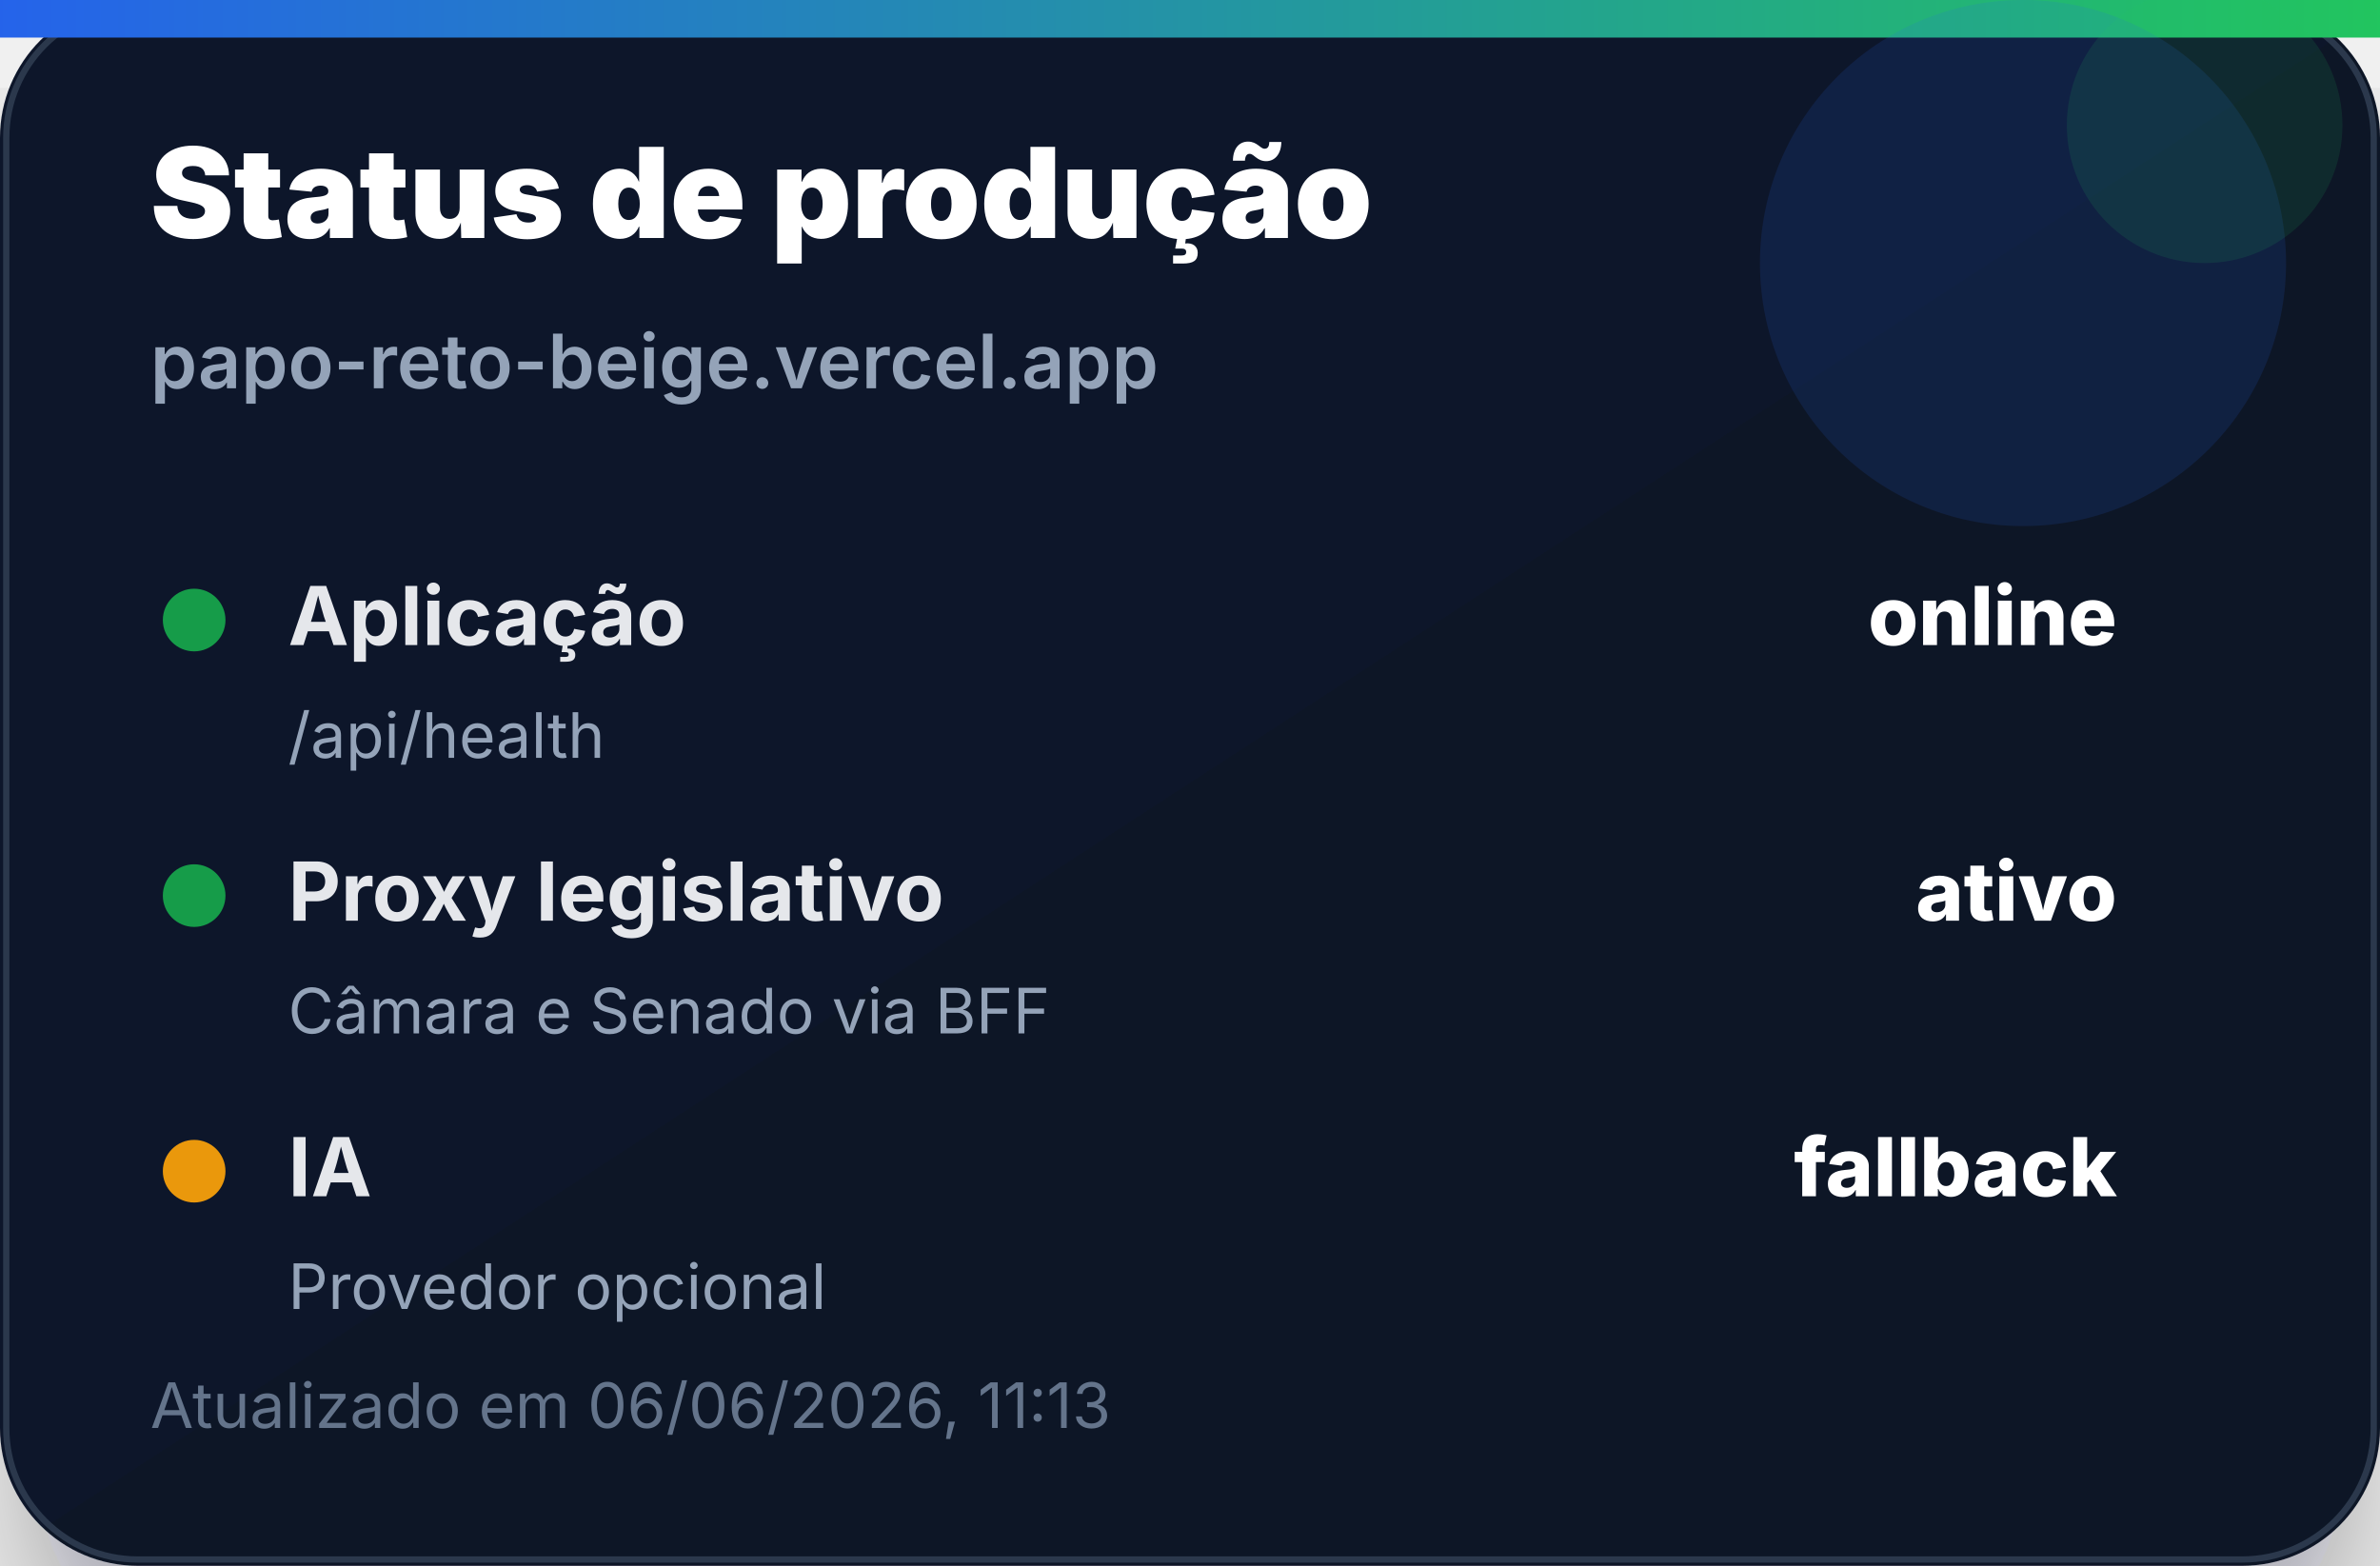
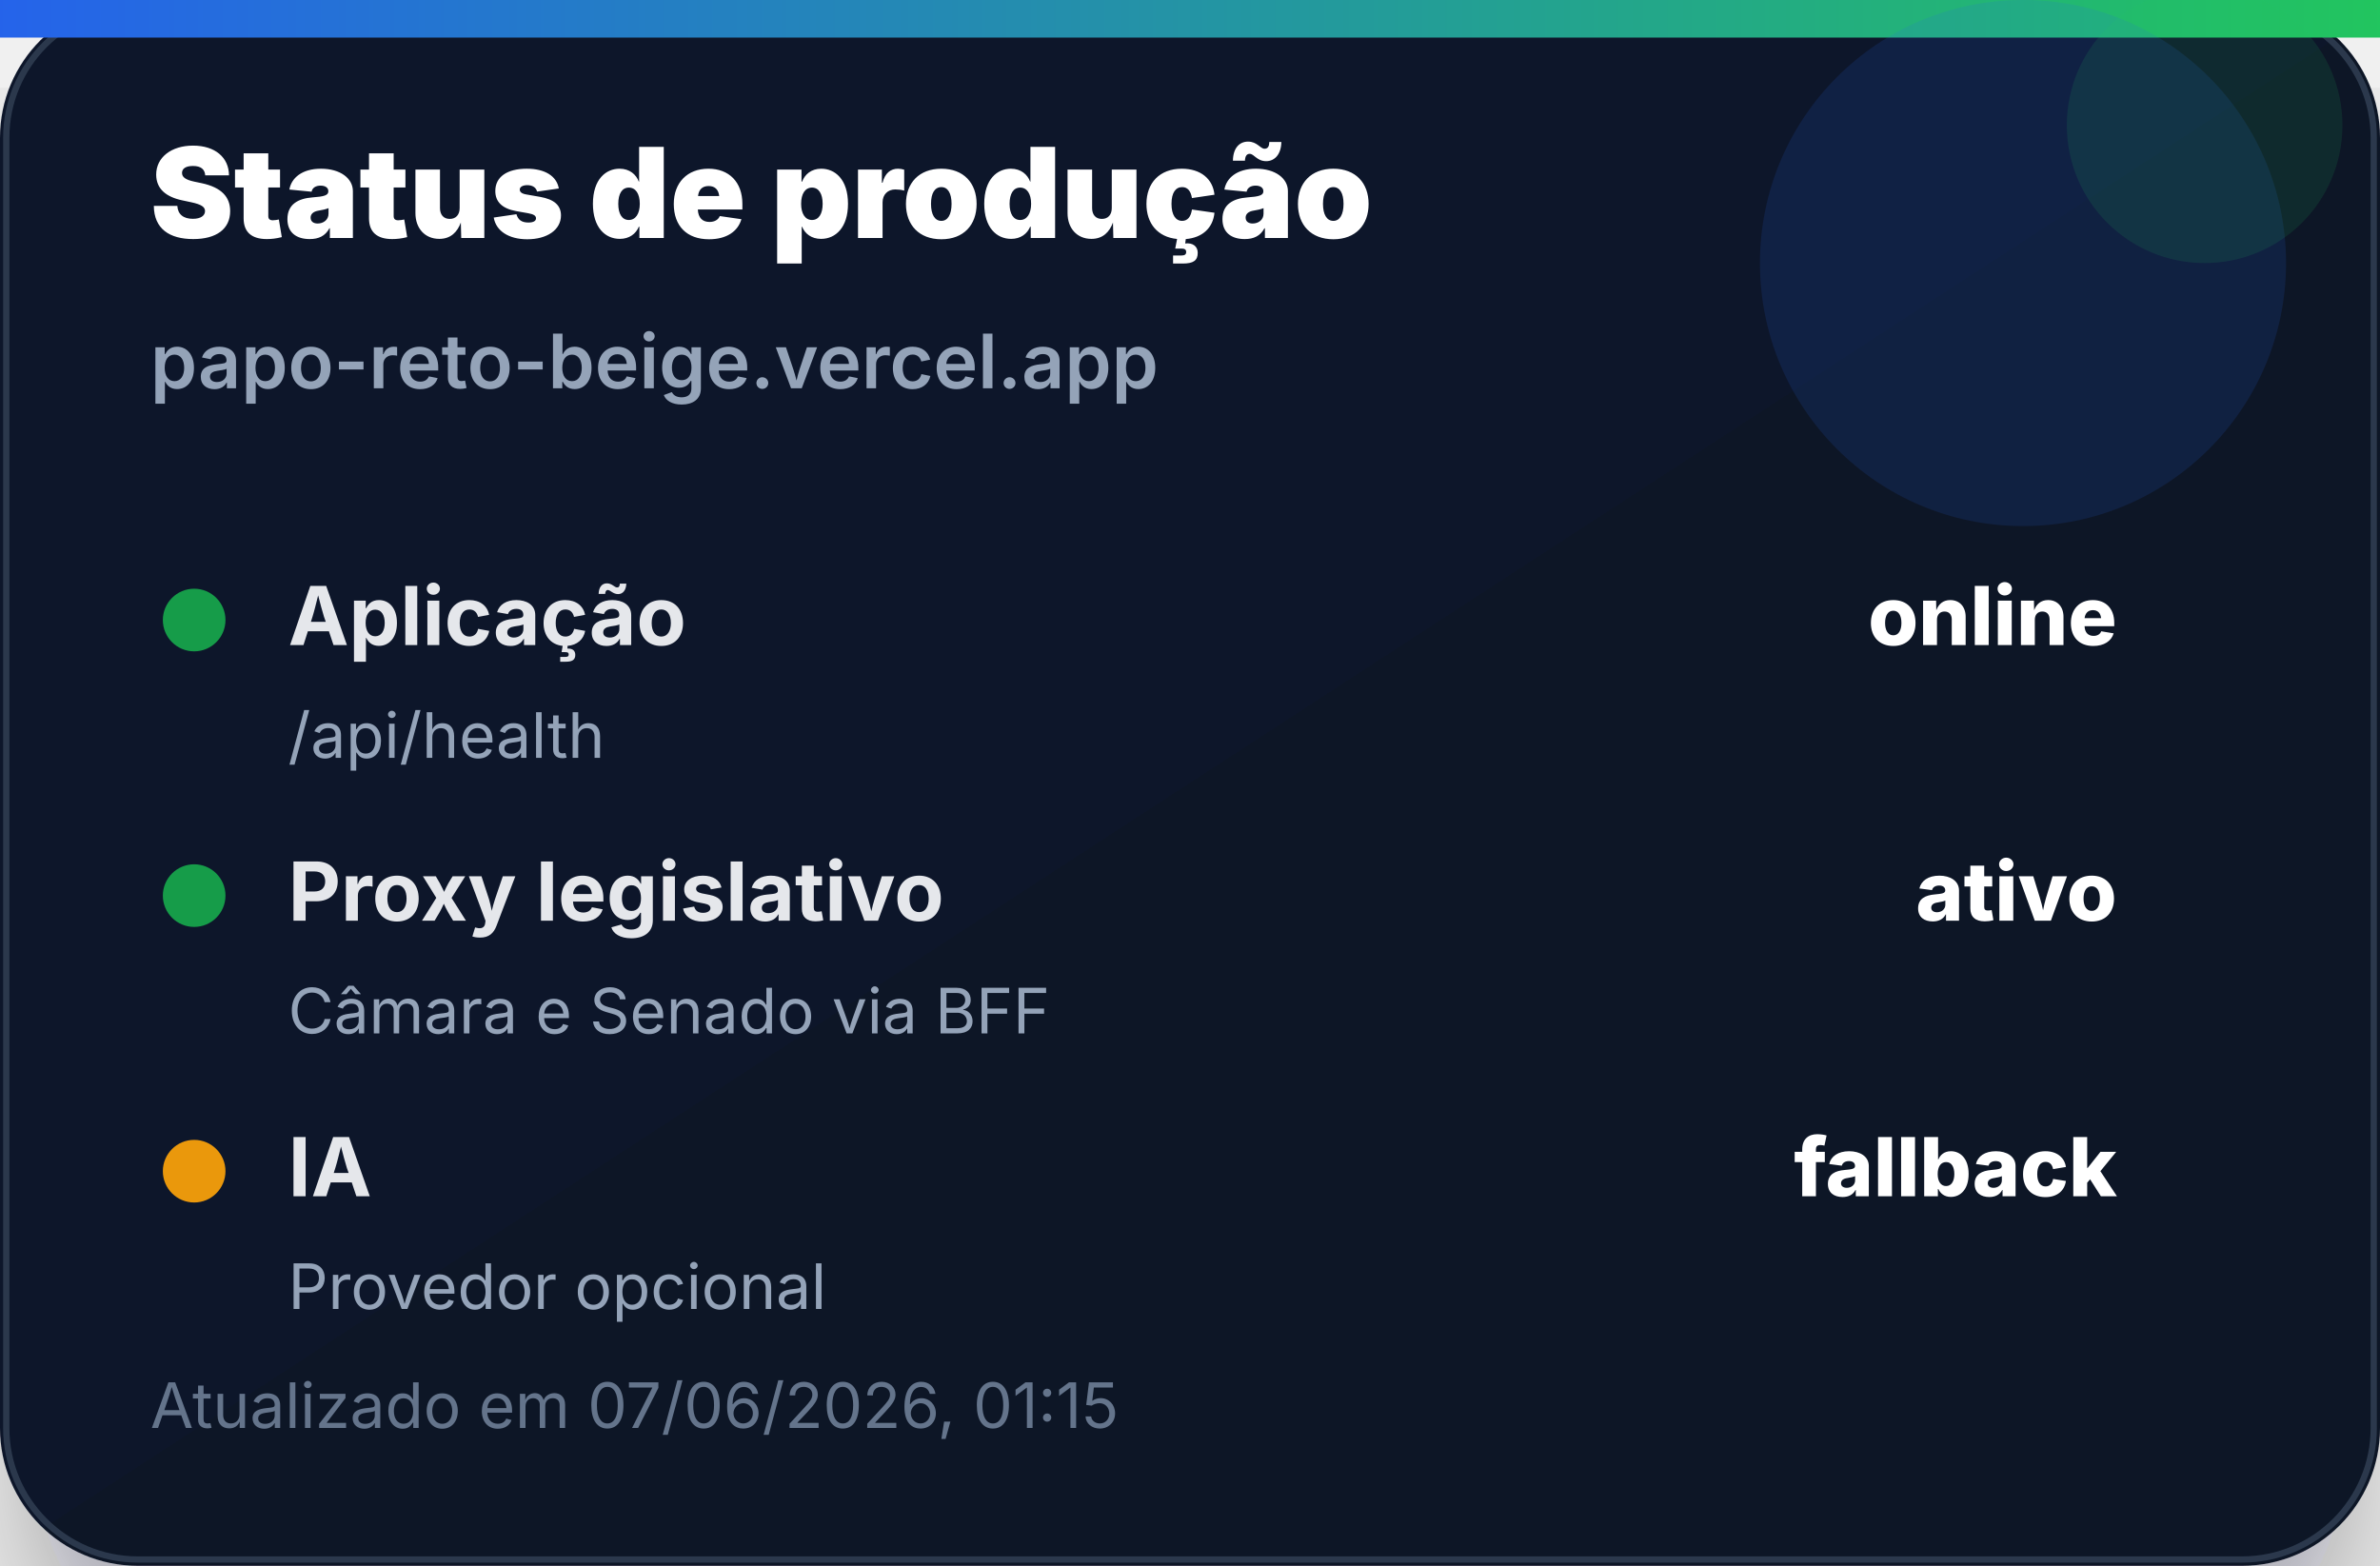
<svg xmlns="http://www.w3.org/2000/svg" width="380" height="250" viewBox="0 0 380 250" role="img" aria-label="Status de produção">
  <defs>
    <linearGradient id="bg" x1="0" x2="1" y1="0" y2="1">
      <stop offset="0%" stop-color="#0f172a" />
      <stop offset="100%" stop-color="#111827" />
    </linearGradient>
    <linearGradient id="accent" x1="0" x2="1">
      <stop offset="0%" stop-color="#2563eb" />
      <stop offset="100%" stop-color="#22c55e" />
    </linearGradient>
    <filter id="shadow" x="-20%" y="-20%" width="140%" height="140%">
      <feDropShadow dx="0" dy="14" stdDeviation="14" flood-color="#020617" flood-opacity="0.35" />
    </filter>
  </defs>
  <rect width="380" height="250" rx="22" fill="url(#bg)" filter="url(#shadow)" />
  <rect x="1" y="1" width="378" height="248" rx="21" fill="none" stroke="#334155" stroke-opacity="0.8" />
  <rect x="0" y="0" width="380" height="6" fill="url(#accent)" />
  <circle cx="323" cy="42" r="42" fill="#2563eb" opacity="0.14" />
  <circle cx="352" cy="20" r="22" fill="#22c55e" opacity="0.12" />
  <text x="24" y="38" font-family="Inter, Segoe UI, Arial, sans-serif" font-size="20" font-weight="900" fill="#ffffff">Status de produção</text>
  <text x="24" y="62" font-family="Inter, Segoe UI, Arial, sans-serif" font-size="12" font-weight="600" fill="#94a3b8">papo-reto-beige.vercel.app</text>
  <g transform="translate(24 92)">
    <circle cx="7" cy="7" r="5" fill="#16a34a" opacity="0.95" />
    <text x="22" y="11" font-family="Inter, Segoe UI, Arial, sans-serif" font-size="13" font-weight="700" fill="#e5e7eb">Aplicação</text>
    <text x="314" y="11" text-anchor="end" font-family="Inter, Segoe UI, Arial, sans-serif" font-size="13" font-weight="800" fill="#ffffff">online</text>
    <text x="22" y="29" font-family="Inter, Segoe UI, Arial, sans-serif" font-size="10" fill="#94a3b8">/api/health</text>
  </g>
  <g transform="translate(24 136)">
    <circle cx="7" cy="7" r="5" fill="#16a34a" opacity="0.95" />
    <text x="22" y="11" font-family="Inter, Segoe UI, Arial, sans-serif" font-size="13" font-weight="700" fill="#e5e7eb">Proxy legislativo</text>
    <text x="314" y="11" text-anchor="end" font-family="Inter, Segoe UI, Arial, sans-serif" font-size="13" font-weight="800" fill="#ffffff">ativo</text>
    <text x="22" y="29" font-family="Inter, Segoe UI, Arial, sans-serif" font-size="10" fill="#94a3b8">Câmara e Senado via BFF</text>
  </g>
  <g transform="translate(24 180)">
    <circle cx="7" cy="7" r="5" fill="#f59e0b" opacity="0.95" />
    <text x="22" y="11" font-family="Inter, Segoe UI, Arial, sans-serif" font-size="13" font-weight="700" fill="#e5e7eb">IA</text>
    <text x="314" y="11" text-anchor="end" font-family="Inter, Segoe UI, Arial, sans-serif" font-size="13" font-weight="800" fill="#ffffff">fallback</text>
    <text x="22" y="29" font-family="Inter, Segoe UI, Arial, sans-serif" font-size="10" fill="#94a3b8">Provedor opcional</text>
  </g>
-   <text x="24" y="228" font-family="Inter, Segoe UI, Arial, sans-serif" font-size="10" fill="#64748b">Atualizado em 06/06/2026, 11:13</text>
+   <text x="24" y="228" font-family="Inter, Segoe UI, Arial, sans-serif" font-size="10" fill="#64748b">Atualizado em 07/06/2026, 01:15</text>
</svg>
